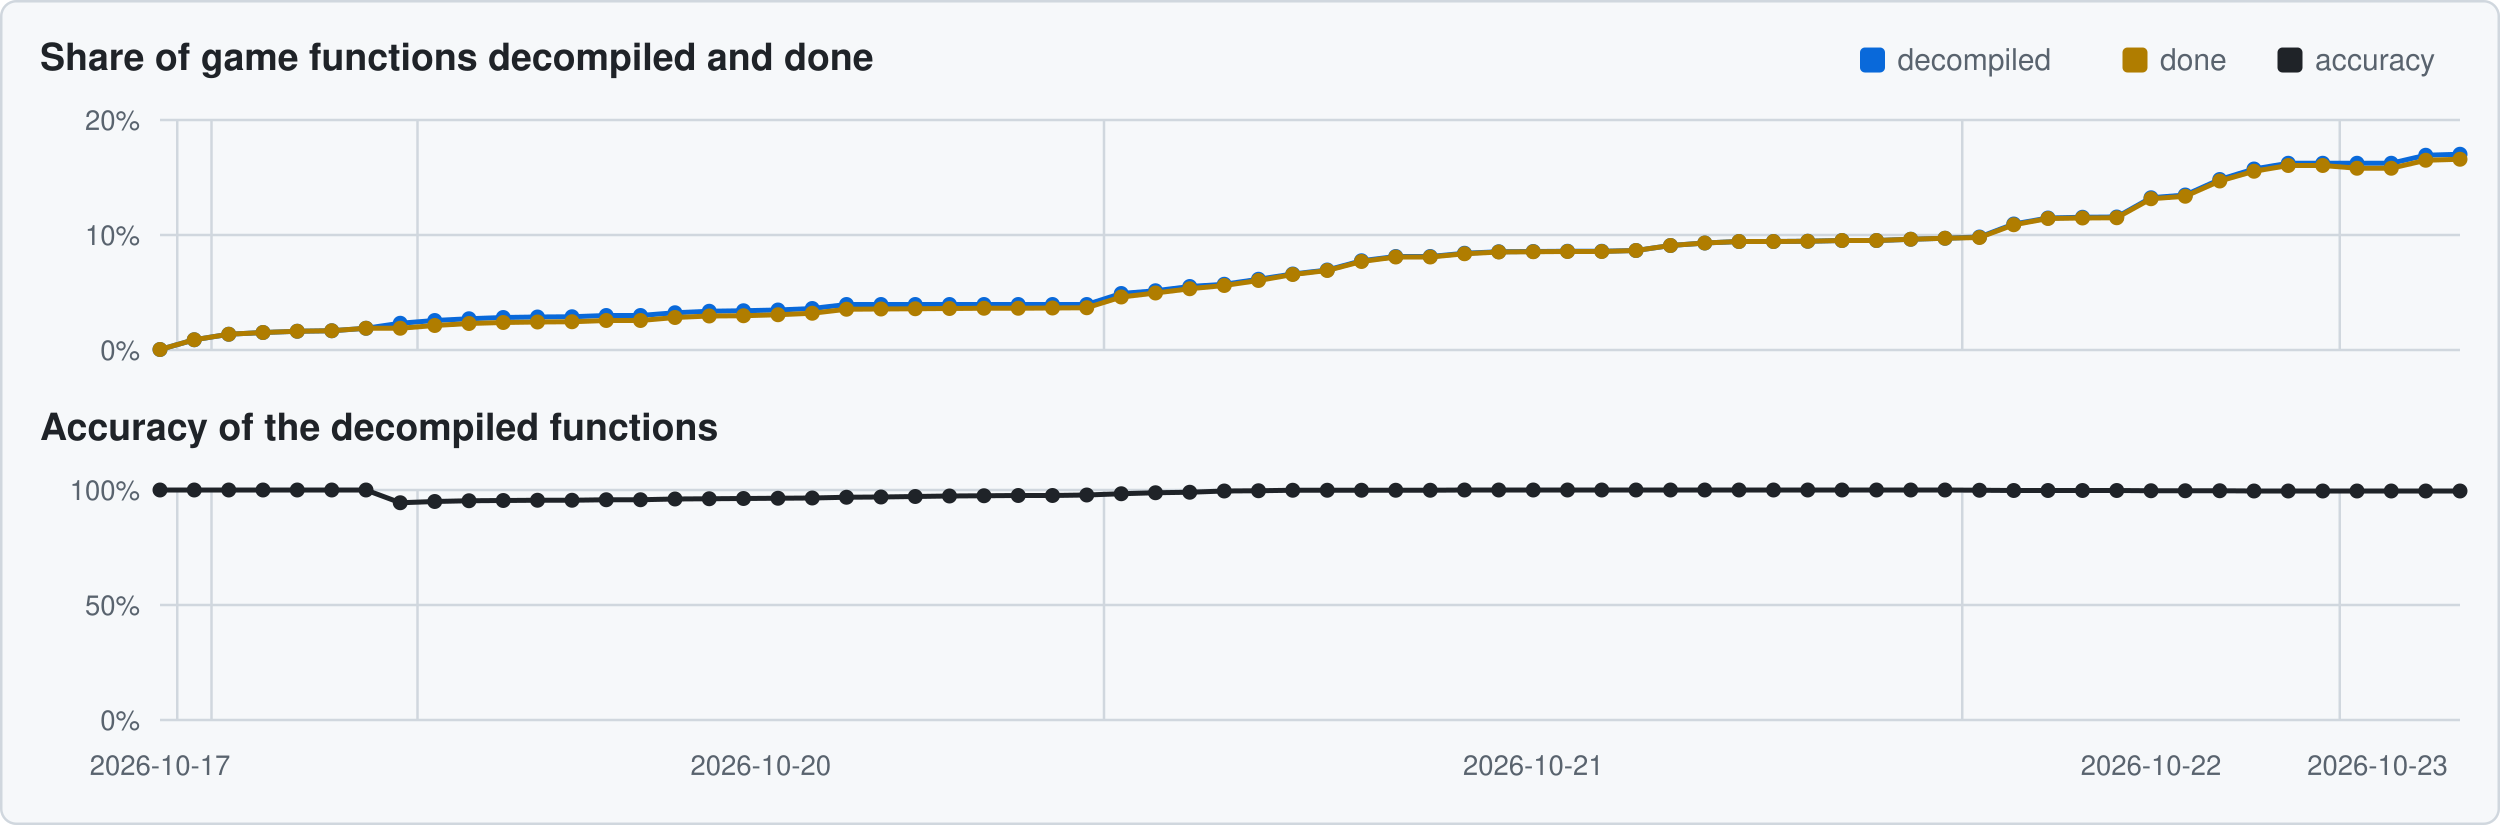
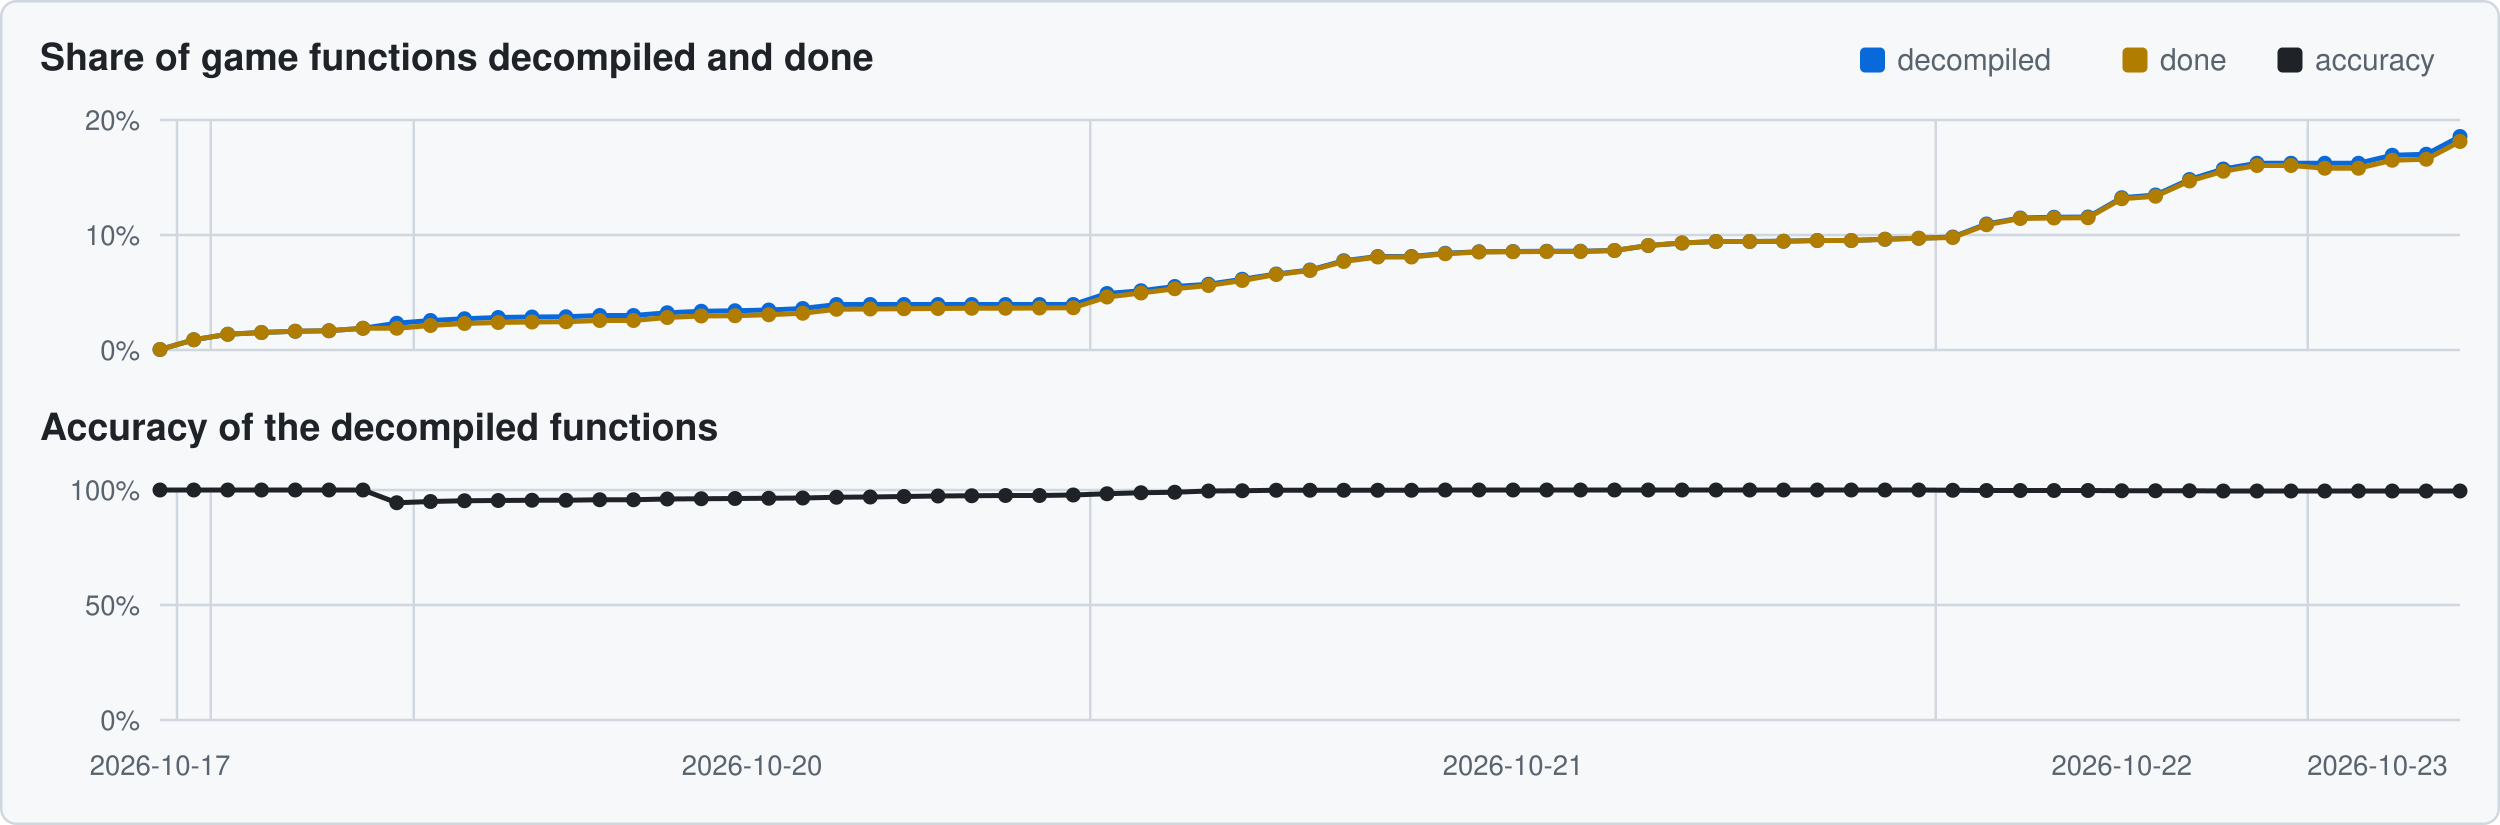
<svg xmlns="http://www.w3.org/2000/svg" viewBox="0 0 1000 330" width="1000" height="330">
  <rect x="0.5" y="0.5" width="999" height="329" rx="6" fill="#f6f8fa" stroke="#d0d7de" />
  <text x="16" y="28" font-family="Segoe UI,Helvetica,Arial,sans-serif" font-size="15" font-weight="600" fill="#1f2328">Share of game functions decompiled and done</text>
  <text x="16" y="176" font-family="Segoe UI,Helvetica,Arial,sans-serif" font-size="15" font-weight="600" fill="#1f2328">Accuracy of the decompiled functions</text>
  <rect x="911" y="19" width="10" height="10" rx="2" fill="#1f2328" />
  <text x="926" y="28" font-family="Segoe UI,Helvetica,Arial,sans-serif" font-size="12" fill="#59636e">accuracy</text>
  <rect x="849" y="19" width="10" height="10" rx="2" fill="#b07d00" />
  <text x="864" y="28" font-family="Segoe UI,Helvetica,Arial,sans-serif" font-size="12" fill="#59636e">done</text>
  <rect x="744" y="19" width="10" height="10" rx="2" fill="#0969da" />
  <text x="759" y="28" font-family="Segoe UI,Helvetica,Arial,sans-serif" font-size="12" fill="#59636e">decompiled</text>
  <line x1="64" y1="140.0" x2="984" y2="140.0" stroke="#d0d7de" stroke-width="1" />
  <text x="56" y="144.0" text-anchor="end" font-family="Segoe UI,Helvetica,Arial,sans-serif" font-size="11" fill="#59636e">0%</text>
  <line x1="64" y1="94.0" x2="984" y2="94.0" stroke="#d0d7de" stroke-width="1" />
  <text x="56" y="98.0" text-anchor="end" font-family="Segoe UI,Helvetica,Arial,sans-serif" font-size="11" fill="#59636e">10%</text>
  <line x1="64" y1="48.0" x2="984" y2="48.0" stroke="#d0d7de" stroke-width="1" />
  <text x="56" y="52.0" text-anchor="end" font-family="Segoe UI,Helvetica,Arial,sans-serif" font-size="11" fill="#59636e">20%</text>
-   <line x1="70.9" y1="48" x2="70.9" y2="140" stroke="#d0d7de" stroke-width="1" />
-   <line x1="84.6" y1="48" x2="84.6" y2="140" stroke="#d0d7de" stroke-width="1" />
-   <line x1="167.0" y1="48" x2="167.0" y2="140" stroke="#d0d7de" stroke-width="1" />
-   <line x1="441.6" y1="48" x2="441.6" y2="140" stroke="#d0d7de" stroke-width="1" />
-   <line x1="784.9" y1="48" x2="784.9" y2="140" stroke="#d0d7de" stroke-width="1" />
-   <line x1="935.9" y1="48" x2="935.9" y2="140" stroke="#d0d7de" stroke-width="1" />
-   <polyline points="64.0,139.8 77.7,135.9 91.5,133.7 105.2,133.0 118.9,132.5 132.7,132.3 146.4,131.3 160.1,129.3 173.9,128.2 187.6,127.5 201.3,127.0 215.0,126.8 228.8,126.7 242.5,126.2 256.2,126.2 270.0,125.1 283.7,124.5 297.4,124.3 311.2,124.0 324.9,123.4 338.6,121.8 352.4,121.8 366.1,121.8 379.8,121.8 393.6,121.8 407.3,121.8 421.0,121.8 434.7,121.8 448.5,117.4 462.2,116.3 475.9,114.6 489.7,113.7 503.4,111.7 517.1,109.6 530.9,108.0 544.6,104.3 558.3,102.6 572.1,102.6 585.8,101.3 599.5,100.7 613.3,100.6 627.0,100.5 640.7,100.5 654.4,100.2 668.2,98.2 681.9,97.2 695.6,96.6 709.4,96.6 723.1,96.5 736.8,96.2 750.6,96.2 764.3,95.7 778.0,95.3 791.8,94.8 805.5,89.6 819.2,87.2 833.0,86.9 846.7,86.8 860.4,79.1 874.1,78.0 887.9,71.8 901.6,67.6 915.3,65.3 929.1,65.3 942.8,65.3 956.5,65.3 970.3,62.1 984.0,61.7" fill="none" stroke="#0969da" stroke-width="2" />
+   <line x1="70.8" y1="48" x2="70.8" y2="140" stroke="#d0d7de" stroke-width="1" />
+   <line x1="84.3" y1="48" x2="84.3" y2="140" stroke="#d0d7de" stroke-width="1" />
+   <line x1="165.5" y1="48" x2="165.5" y2="140" stroke="#d0d7de" stroke-width="1" />
+   <line x1="436.1" y1="48" x2="436.1" y2="140" stroke="#d0d7de" stroke-width="1" />
+   <line x1="774.3" y1="48" x2="774.3" y2="140" stroke="#d0d7de" stroke-width="1" />
+   <line x1="923.1" y1="48" x2="923.1" y2="140" stroke="#d0d7de" stroke-width="1" />
+   <polyline points="64.0,139.8 77.5,135.9 91.1,133.7 104.6,133.0 118.1,132.5 131.6,132.3 145.2,131.3 158.7,129.3 172.2,128.2 185.8,127.5 199.3,127.0 212.8,126.8 226.4,126.7 239.9,126.2 253.4,126.2 266.9,125.1 280.5,124.5 294.0,124.3 307.5,124.0 321.1,123.4 334.6,121.8 348.1,121.8 361.6,121.8 375.2,121.8 388.7,121.8 402.2,121.8 415.8,121.8 429.3,121.8 442.8,117.4 456.4,116.3 469.9,114.6 483.4,113.7 496.9,111.7 510.5,109.6 524.0,108.0 537.5,104.3 551.1,102.6 564.6,102.6 578.1,101.3 591.6,100.7 605.2,100.6 618.7,100.5 632.2,100.5 645.8,100.2 659.3,98.2 672.8,97.2 686.4,96.6 699.9,96.6 713.4,96.5 726.9,96.2 740.5,96.2 754.0,95.7 767.5,95.3 781.1,94.8 794.6,89.6 808.1,87.2 821.6,86.9 835.2,86.8 848.7,79.1 862.2,78.0 875.8,71.8 889.3,67.6 902.8,65.3 916.4,65.3 929.9,65.3 943.4,65.3 956.9,62.1 970.5,61.7 984.0,54.6" fill="none" stroke="#0969da" stroke-width="2" />
  <circle cx="64.0" cy="139.8" r="3.0" fill="#0969da" />
-   <circle cx="77.7" cy="135.9" r="3.0" fill="#0969da" />
-   <circle cx="91.5" cy="133.7" r="3.0" fill="#0969da" />
-   <circle cx="105.2" cy="133.0" r="3.0" fill="#0969da" />
-   <circle cx="118.9" cy="132.5" r="3.0" fill="#0969da" />
-   <circle cx="132.7" cy="132.3" r="3.0" fill="#0969da" />
-   <circle cx="146.4" cy="131.3" r="3.0" fill="#0969da" />
-   <circle cx="160.1" cy="129.3" r="3.0" fill="#0969da" />
-   <circle cx="173.9" cy="128.2" r="3.0" fill="#0969da" />
-   <circle cx="187.6" cy="127.5" r="3.0" fill="#0969da" />
-   <circle cx="201.3" cy="127.0" r="3.0" fill="#0969da" />
-   <circle cx="215.0" cy="126.8" r="3.0" fill="#0969da" />
-   <circle cx="228.8" cy="126.7" r="3.0" fill="#0969da" />
-   <circle cx="242.5" cy="126.2" r="3.0" fill="#0969da" />
-   <circle cx="256.2" cy="126.2" r="3.0" fill="#0969da" />
-   <circle cx="270.0" cy="125.1" r="3.0" fill="#0969da" />
-   <circle cx="283.7" cy="124.5" r="3.0" fill="#0969da" />
-   <circle cx="297.4" cy="124.3" r="3.0" fill="#0969da" />
-   <circle cx="311.2" cy="124.0" r="3.0" fill="#0969da" />
-   <circle cx="324.9" cy="123.4" r="3.0" fill="#0969da" />
-   <circle cx="338.6" cy="121.8" r="3.0" fill="#0969da" />
-   <circle cx="352.4" cy="121.8" r="3.0" fill="#0969da" />
-   <circle cx="366.1" cy="121.8" r="3.0" fill="#0969da" />
-   <circle cx="379.8" cy="121.8" r="3.0" fill="#0969da" />
-   <circle cx="393.6" cy="121.8" r="3.0" fill="#0969da" />
-   <circle cx="407.3" cy="121.8" r="3.0" fill="#0969da" />
-   <circle cx="421.0" cy="121.8" r="3.0" fill="#0969da" />
-   <circle cx="434.7" cy="121.8" r="3.0" fill="#0969da" />
-   <circle cx="448.5" cy="117.4" r="3.0" fill="#0969da" />
-   <circle cx="462.2" cy="116.3" r="3.0" fill="#0969da" />
-   <circle cx="475.9" cy="114.6" r="3.0" fill="#0969da" />
-   <circle cx="489.7" cy="113.7" r="3.0" fill="#0969da" />
-   <circle cx="503.4" cy="111.7" r="3.0" fill="#0969da" />
-   <circle cx="517.1" cy="109.6" r="3.0" fill="#0969da" />
-   <circle cx="530.9" cy="108.0" r="3.0" fill="#0969da" />
-   <circle cx="544.6" cy="104.3" r="3.0" fill="#0969da" />
-   <circle cx="558.3" cy="102.6" r="3.0" fill="#0969da" />
-   <circle cx="572.1" cy="102.6" r="3.0" fill="#0969da" />
-   <circle cx="585.8" cy="101.3" r="3.0" fill="#0969da" />
-   <circle cx="599.5" cy="100.7" r="3.0" fill="#0969da" />
-   <circle cx="613.3" cy="100.6" r="3.0" fill="#0969da" />
-   <circle cx="627.0" cy="100.5" r="3.0" fill="#0969da" />
-   <circle cx="640.7" cy="100.5" r="3.0" fill="#0969da" />
-   <circle cx="654.4" cy="100.2" r="3.0" fill="#0969da" />
-   <circle cx="668.2" cy="98.2" r="3.0" fill="#0969da" />
-   <circle cx="681.9" cy="97.2" r="3.0" fill="#0969da" />
-   <circle cx="695.6" cy="96.6" r="3.0" fill="#0969da" />
-   <circle cx="709.4" cy="96.6" r="3.0" fill="#0969da" />
-   <circle cx="723.1" cy="96.5" r="3.0" fill="#0969da" />
-   <circle cx="736.8" cy="96.2" r="3.0" fill="#0969da" />
-   <circle cx="750.6" cy="96.2" r="3.0" fill="#0969da" />
-   <circle cx="764.3" cy="95.7" r="3.0" fill="#0969da" />
-   <circle cx="778.0" cy="95.3" r="3.0" fill="#0969da" />
-   <circle cx="791.8" cy="94.8" r="3.0" fill="#0969da" />
-   <circle cx="805.5" cy="89.6" r="3.0" fill="#0969da" />
-   <circle cx="819.2" cy="87.2" r="3.0" fill="#0969da" />
-   <circle cx="833.0" cy="86.9" r="3.0" fill="#0969da" />
-   <circle cx="846.7" cy="86.8" r="3.0" fill="#0969da" />
-   <circle cx="860.4" cy="79.1" r="3.0" fill="#0969da" />
-   <circle cx="874.1" cy="78.0" r="3.0" fill="#0969da" />
-   <circle cx="887.9" cy="71.8" r="3.0" fill="#0969da" />
-   <circle cx="901.6" cy="67.6" r="3.0" fill="#0969da" />
-   <circle cx="915.3" cy="65.3" r="3.0" fill="#0969da" />
-   <circle cx="929.1" cy="65.3" r="3.0" fill="#0969da" />
-   <circle cx="942.8" cy="65.3" r="3.0" fill="#0969da" />
-   <circle cx="956.5" cy="65.3" r="3.0" fill="#0969da" />
-   <circle cx="970.3" cy="62.1" r="3.0" fill="#0969da" />
-   <circle cx="984.0" cy="61.7" r="3.0" fill="#0969da" />
-   <polyline points="64.0,139.8 77.7,135.9 91.5,133.7 105.2,133.0 118.9,132.5 132.7,132.3 146.4,131.3 160.1,131.3 173.9,130.2 187.6,129.4 201.3,129.0 215.0,128.8 228.8,128.7 242.5,128.2 256.2,128.2 270.0,127.0 283.7,126.4 297.4,126.3 311.2,125.9 324.9,125.3 338.6,123.7 352.4,123.6 366.1,123.5 379.8,123.4 393.6,123.3 407.3,123.3 421.0,123.2 434.7,123.1 448.5,118.8 462.2,117.2 475.9,115.5 489.7,114.2 503.4,112.2 517.1,109.8 530.9,108.2 544.6,104.6 558.3,102.8 572.1,102.8 585.8,101.5 599.5,100.8 613.3,100.7 627.0,100.6 640.7,100.6 654.4,100.2 668.2,98.2 681.9,97.2 695.6,96.6 709.4,96.6 723.1,96.5 736.8,96.2 750.6,96.2 764.3,95.7 778.0,95.3 791.8,95.0 805.5,89.9 819.2,87.4 833.0,87.2 846.7,87.1 860.4,79.5 874.1,78.5 887.9,72.4 901.6,68.5 915.3,66.2 929.1,66.2 942.8,67.3 956.5,67.3 970.3,64.1 984.0,63.7" fill="none" stroke="#b07d00" stroke-width="2" />
+   <circle cx="77.5" cy="135.9" r="3.0" fill="#0969da" />
+   <circle cx="91.1" cy="133.7" r="3.0" fill="#0969da" />
+   <circle cx="104.6" cy="133.0" r="3.0" fill="#0969da" />
+   <circle cx="118.1" cy="132.5" r="3.0" fill="#0969da" />
+   <circle cx="131.6" cy="132.3" r="3.0" fill="#0969da" />
+   <circle cx="145.2" cy="131.3" r="3.0" fill="#0969da" />
+   <circle cx="158.7" cy="129.3" r="3.0" fill="#0969da" />
+   <circle cx="172.2" cy="128.2" r="3.0" fill="#0969da" />
+   <circle cx="185.8" cy="127.5" r="3.0" fill="#0969da" />
+   <circle cx="199.3" cy="127.0" r="3.0" fill="#0969da" />
+   <circle cx="212.8" cy="126.8" r="3.0" fill="#0969da" />
+   <circle cx="226.4" cy="126.7" r="3.0" fill="#0969da" />
+   <circle cx="239.9" cy="126.2" r="3.0" fill="#0969da" />
+   <circle cx="253.4" cy="126.2" r="3.0" fill="#0969da" />
+   <circle cx="266.9" cy="125.1" r="3.0" fill="#0969da" />
+   <circle cx="280.5" cy="124.5" r="3.0" fill="#0969da" />
+   <circle cx="294.0" cy="124.3" r="3.0" fill="#0969da" />
+   <circle cx="307.5" cy="124.0" r="3.0" fill="#0969da" />
+   <circle cx="321.1" cy="123.4" r="3.0" fill="#0969da" />
+   <circle cx="334.6" cy="121.8" r="3.0" fill="#0969da" />
+   <circle cx="348.1" cy="121.8" r="3.0" fill="#0969da" />
+   <circle cx="361.6" cy="121.8" r="3.0" fill="#0969da" />
+   <circle cx="375.2" cy="121.8" r="3.0" fill="#0969da" />
+   <circle cx="388.7" cy="121.8" r="3.0" fill="#0969da" />
+   <circle cx="402.2" cy="121.8" r="3.0" fill="#0969da" />
+   <circle cx="415.8" cy="121.8" r="3.0" fill="#0969da" />
+   <circle cx="429.3" cy="121.8" r="3.0" fill="#0969da" />
+   <circle cx="442.8" cy="117.4" r="3.0" fill="#0969da" />
+   <circle cx="456.4" cy="116.3" r="3.0" fill="#0969da" />
+   <circle cx="469.9" cy="114.6" r="3.0" fill="#0969da" />
+   <circle cx="483.4" cy="113.7" r="3.0" fill="#0969da" />
+   <circle cx="496.9" cy="111.7" r="3.0" fill="#0969da" />
+   <circle cx="510.5" cy="109.6" r="3.0" fill="#0969da" />
+   <circle cx="524.0" cy="108.0" r="3.0" fill="#0969da" />
+   <circle cx="537.5" cy="104.3" r="3.0" fill="#0969da" />
+   <circle cx="551.1" cy="102.6" r="3.0" fill="#0969da" />
+   <circle cx="564.6" cy="102.6" r="3.0" fill="#0969da" />
+   <circle cx="578.1" cy="101.3" r="3.0" fill="#0969da" />
+   <circle cx="591.6" cy="100.7" r="3.0" fill="#0969da" />
+   <circle cx="605.2" cy="100.6" r="3.0" fill="#0969da" />
+   <circle cx="618.7" cy="100.5" r="3.0" fill="#0969da" />
+   <circle cx="632.2" cy="100.5" r="3.0" fill="#0969da" />
+   <circle cx="645.8" cy="100.2" r="3.0" fill="#0969da" />
+   <circle cx="659.3" cy="98.2" r="3.0" fill="#0969da" />
+   <circle cx="672.8" cy="97.2" r="3.0" fill="#0969da" />
+   <circle cx="686.4" cy="96.6" r="3.0" fill="#0969da" />
+   <circle cx="699.9" cy="96.6" r="3.0" fill="#0969da" />
+   <circle cx="713.4" cy="96.5" r="3.0" fill="#0969da" />
+   <circle cx="726.9" cy="96.2" r="3.0" fill="#0969da" />
+   <circle cx="740.5" cy="96.2" r="3.0" fill="#0969da" />
+   <circle cx="754.0" cy="95.7" r="3.0" fill="#0969da" />
+   <circle cx="767.5" cy="95.3" r="3.0" fill="#0969da" />
+   <circle cx="781.1" cy="94.8" r="3.0" fill="#0969da" />
+   <circle cx="794.6" cy="89.6" r="3.0" fill="#0969da" />
+   <circle cx="808.1" cy="87.2" r="3.0" fill="#0969da" />
+   <circle cx="821.6" cy="86.9" r="3.0" fill="#0969da" />
+   <circle cx="835.2" cy="86.8" r="3.0" fill="#0969da" />
+   <circle cx="848.7" cy="79.1" r="3.0" fill="#0969da" />
+   <circle cx="862.2" cy="78.0" r="3.0" fill="#0969da" />
+   <circle cx="875.8" cy="71.8" r="3.0" fill="#0969da" />
+   <circle cx="889.3" cy="67.6" r="3.0" fill="#0969da" />
+   <circle cx="902.8" cy="65.3" r="3.0" fill="#0969da" />
+   <circle cx="916.4" cy="65.3" r="3.0" fill="#0969da" />
+   <circle cx="929.9" cy="65.3" r="3.0" fill="#0969da" />
+   <circle cx="943.4" cy="65.3" r="3.0" fill="#0969da" />
+   <circle cx="956.9" cy="62.1" r="3.0" fill="#0969da" />
+   <circle cx="970.5" cy="61.7" r="3.0" fill="#0969da" />
+   <circle cx="984.0" cy="54.6" r="3.0" fill="#0969da" />
+   <polyline points="64.0,139.8 77.5,135.9 91.1,133.7 104.6,133.0 118.1,132.5 131.6,132.3 145.2,131.3 158.7,131.3 172.2,130.2 185.8,129.4 199.3,129.0 212.8,128.8 226.4,128.7 239.9,128.2 253.4,128.2 266.9,127.0 280.5,126.4 294.0,126.3 307.5,125.9 321.1,125.3 334.6,123.7 348.1,123.6 361.6,123.5 375.2,123.4 388.7,123.3 402.2,123.3 415.8,123.2 429.3,123.1 442.8,118.8 456.4,117.2 469.9,115.5 483.4,114.2 496.9,112.2 510.5,109.8 524.0,108.2 537.5,104.6 551.1,102.8 564.6,102.8 578.1,101.5 591.6,100.8 605.2,100.7 618.7,100.6 632.2,100.6 645.8,100.2 659.3,98.2 672.8,97.2 686.4,96.6 699.9,96.6 713.4,96.5 726.9,96.2 740.5,96.2 754.0,95.7 767.5,95.3 781.1,95.0 794.6,89.9 808.1,87.4 821.6,87.2 835.2,87.1 848.7,79.5 862.2,78.5 875.8,72.4 889.3,68.5 902.8,66.2 916.4,66.2 929.9,67.3 943.4,67.3 956.9,64.1 970.5,63.7 984.0,56.6" fill="none" stroke="#b07d00" stroke-width="2" />
  <circle cx="64.0" cy="139.8" r="3.0" fill="#b07d00" />
-   <circle cx="77.7" cy="135.9" r="3.0" fill="#b07d00" />
-   <circle cx="91.5" cy="133.7" r="3.0" fill="#b07d00" />
-   <circle cx="105.2" cy="133.0" r="3.0" fill="#b07d00" />
-   <circle cx="118.9" cy="132.5" r="3.0" fill="#b07d00" />
-   <circle cx="132.7" cy="132.3" r="3.0" fill="#b07d00" />
-   <circle cx="146.4" cy="131.3" r="3.0" fill="#b07d00" />
-   <circle cx="160.1" cy="131.3" r="3.0" fill="#b07d00" />
-   <circle cx="173.9" cy="130.2" r="3.0" fill="#b07d00" />
-   <circle cx="187.6" cy="129.4" r="3.0" fill="#b07d00" />
-   <circle cx="201.3" cy="129.0" r="3.0" fill="#b07d00" />
-   <circle cx="215.0" cy="128.8" r="3.0" fill="#b07d00" />
-   <circle cx="228.8" cy="128.7" r="3.0" fill="#b07d00" />
-   <circle cx="242.5" cy="128.2" r="3.0" fill="#b07d00" />
-   <circle cx="256.2" cy="128.2" r="3.0" fill="#b07d00" />
-   <circle cx="270.0" cy="127.0" r="3.0" fill="#b07d00" />
-   <circle cx="283.7" cy="126.4" r="3.0" fill="#b07d00" />
-   <circle cx="297.4" cy="126.3" r="3.0" fill="#b07d00" />
-   <circle cx="311.2" cy="125.9" r="3.0" fill="#b07d00" />
-   <circle cx="324.9" cy="125.3" r="3.0" fill="#b07d00" />
-   <circle cx="338.6" cy="123.7" r="3.0" fill="#b07d00" />
-   <circle cx="352.4" cy="123.6" r="3.0" fill="#b07d00" />
-   <circle cx="366.1" cy="123.5" r="3.0" fill="#b07d00" />
-   <circle cx="379.8" cy="123.4" r="3.0" fill="#b07d00" />
-   <circle cx="393.6" cy="123.3" r="3.0" fill="#b07d00" />
-   <circle cx="407.3" cy="123.3" r="3.0" fill="#b07d00" />
-   <circle cx="421.0" cy="123.2" r="3.0" fill="#b07d00" />
-   <circle cx="434.7" cy="123.1" r="3.0" fill="#b07d00" />
-   <circle cx="448.5" cy="118.8" r="3.0" fill="#b07d00" />
-   <circle cx="462.2" cy="117.2" r="3.0" fill="#b07d00" />
-   <circle cx="475.9" cy="115.5" r="3.0" fill="#b07d00" />
-   <circle cx="489.7" cy="114.2" r="3.0" fill="#b07d00" />
-   <circle cx="503.4" cy="112.2" r="3.0" fill="#b07d00" />
-   <circle cx="517.1" cy="109.8" r="3.0" fill="#b07d00" />
-   <circle cx="530.9" cy="108.2" r="3.0" fill="#b07d00" />
-   <circle cx="544.6" cy="104.6" r="3.0" fill="#b07d00" />
-   <circle cx="558.3" cy="102.8" r="3.0" fill="#b07d00" />
-   <circle cx="572.1" cy="102.8" r="3.0" fill="#b07d00" />
-   <circle cx="585.8" cy="101.5" r="3.0" fill="#b07d00" />
-   <circle cx="599.5" cy="100.8" r="3.0" fill="#b07d00" />
-   <circle cx="613.3" cy="100.7" r="3.0" fill="#b07d00" />
-   <circle cx="627.0" cy="100.6" r="3.0" fill="#b07d00" />
-   <circle cx="640.7" cy="100.6" r="3.0" fill="#b07d00" />
-   <circle cx="654.4" cy="100.2" r="3.0" fill="#b07d00" />
-   <circle cx="668.2" cy="98.2" r="3.0" fill="#b07d00" />
-   <circle cx="681.9" cy="97.2" r="3.0" fill="#b07d00" />
-   <circle cx="695.6" cy="96.6" r="3.0" fill="#b07d00" />
-   <circle cx="709.4" cy="96.6" r="3.0" fill="#b07d00" />
-   <circle cx="723.1" cy="96.5" r="3.0" fill="#b07d00" />
-   <circle cx="736.8" cy="96.2" r="3.0" fill="#b07d00" />
-   <circle cx="750.6" cy="96.2" r="3.0" fill="#b07d00" />
-   <circle cx="764.3" cy="95.7" r="3.0" fill="#b07d00" />
-   <circle cx="778.0" cy="95.3" r="3.0" fill="#b07d00" />
-   <circle cx="791.8" cy="95.0" r="3.0" fill="#b07d00" />
-   <circle cx="805.5" cy="89.9" r="3.0" fill="#b07d00" />
-   <circle cx="819.2" cy="87.4" r="3.0" fill="#b07d00" />
-   <circle cx="833.0" cy="87.2" r="3.0" fill="#b07d00" />
-   <circle cx="846.7" cy="87.1" r="3.0" fill="#b07d00" />
-   <circle cx="860.4" cy="79.5" r="3.0" fill="#b07d00" />
-   <circle cx="874.1" cy="78.5" r="3.0" fill="#b07d00" />
-   <circle cx="887.9" cy="72.4" r="3.0" fill="#b07d00" />
-   <circle cx="901.6" cy="68.5" r="3.0" fill="#b07d00" />
-   <circle cx="915.3" cy="66.2" r="3.0" fill="#b07d00" />
-   <circle cx="929.1" cy="66.2" r="3.0" fill="#b07d00" />
-   <circle cx="942.8" cy="67.3" r="3.0" fill="#b07d00" />
-   <circle cx="956.5" cy="67.3" r="3.0" fill="#b07d00" />
-   <circle cx="970.3" cy="64.1" r="3.0" fill="#b07d00" />
-   <circle cx="984.0" cy="63.7" r="3.0" fill="#b07d00" />
+   <circle cx="77.5" cy="135.9" r="3.0" fill="#b07d00" />
+   <circle cx="91.1" cy="133.7" r="3.0" fill="#b07d00" />
+   <circle cx="104.6" cy="133.0" r="3.0" fill="#b07d00" />
+   <circle cx="118.1" cy="132.5" r="3.0" fill="#b07d00" />
+   <circle cx="131.6" cy="132.3" r="3.0" fill="#b07d00" />
+   <circle cx="145.2" cy="131.3" r="3.0" fill="#b07d00" />
+   <circle cx="158.7" cy="131.3" r="3.0" fill="#b07d00" />
+   <circle cx="172.2" cy="130.2" r="3.0" fill="#b07d00" />
+   <circle cx="185.8" cy="129.4" r="3.0" fill="#b07d00" />
+   <circle cx="199.3" cy="129.0" r="3.0" fill="#b07d00" />
+   <circle cx="212.8" cy="128.8" r="3.0" fill="#b07d00" />
+   <circle cx="226.4" cy="128.7" r="3.0" fill="#b07d00" />
+   <circle cx="239.9" cy="128.2" r="3.0" fill="#b07d00" />
+   <circle cx="253.4" cy="128.2" r="3.0" fill="#b07d00" />
+   <circle cx="266.9" cy="127.0" r="3.0" fill="#b07d00" />
+   <circle cx="280.5" cy="126.4" r="3.0" fill="#b07d00" />
+   <circle cx="294.0" cy="126.3" r="3.0" fill="#b07d00" />
+   <circle cx="307.5" cy="125.9" r="3.0" fill="#b07d00" />
+   <circle cx="321.1" cy="125.3" r="3.0" fill="#b07d00" />
+   <circle cx="334.6" cy="123.7" r="3.0" fill="#b07d00" />
+   <circle cx="348.1" cy="123.6" r="3.0" fill="#b07d00" />
+   <circle cx="361.6" cy="123.5" r="3.0" fill="#b07d00" />
+   <circle cx="375.2" cy="123.4" r="3.0" fill="#b07d00" />
+   <circle cx="388.7" cy="123.3" r="3.0" fill="#b07d00" />
+   <circle cx="402.2" cy="123.3" r="3.0" fill="#b07d00" />
+   <circle cx="415.8" cy="123.2" r="3.0" fill="#b07d00" />
+   <circle cx="429.3" cy="123.1" r="3.0" fill="#b07d00" />
+   <circle cx="442.8" cy="118.8" r="3.0" fill="#b07d00" />
+   <circle cx="456.4" cy="117.2" r="3.0" fill="#b07d00" />
+   <circle cx="469.9" cy="115.5" r="3.0" fill="#b07d00" />
+   <circle cx="483.4" cy="114.2" r="3.0" fill="#b07d00" />
+   <circle cx="496.9" cy="112.2" r="3.0" fill="#b07d00" />
+   <circle cx="510.5" cy="109.8" r="3.0" fill="#b07d00" />
+   <circle cx="524.0" cy="108.2" r="3.0" fill="#b07d00" />
+   <circle cx="537.5" cy="104.6" r="3.0" fill="#b07d00" />
+   <circle cx="551.1" cy="102.8" r="3.0" fill="#b07d00" />
+   <circle cx="564.6" cy="102.8" r="3.0" fill="#b07d00" />
+   <circle cx="578.1" cy="101.5" r="3.0" fill="#b07d00" />
+   <circle cx="591.6" cy="100.8" r="3.0" fill="#b07d00" />
+   <circle cx="605.2" cy="100.7" r="3.0" fill="#b07d00" />
+   <circle cx="618.7" cy="100.6" r="3.0" fill="#b07d00" />
+   <circle cx="632.2" cy="100.6" r="3.0" fill="#b07d00" />
+   <circle cx="645.8" cy="100.2" r="3.0" fill="#b07d00" />
+   <circle cx="659.3" cy="98.2" r="3.0" fill="#b07d00" />
+   <circle cx="672.8" cy="97.2" r="3.0" fill="#b07d00" />
+   <circle cx="686.4" cy="96.6" r="3.0" fill="#b07d00" />
+   <circle cx="699.9" cy="96.6" r="3.0" fill="#b07d00" />
+   <circle cx="713.4" cy="96.5" r="3.0" fill="#b07d00" />
+   <circle cx="726.9" cy="96.2" r="3.0" fill="#b07d00" />
+   <circle cx="740.5" cy="96.2" r="3.0" fill="#b07d00" />
+   <circle cx="754.0" cy="95.7" r="3.0" fill="#b07d00" />
+   <circle cx="767.5" cy="95.3" r="3.0" fill="#b07d00" />
+   <circle cx="781.1" cy="95.0" r="3.0" fill="#b07d00" />
+   <circle cx="794.6" cy="89.9" r="3.0" fill="#b07d00" />
+   <circle cx="808.1" cy="87.4" r="3.0" fill="#b07d00" />
+   <circle cx="821.6" cy="87.2" r="3.0" fill="#b07d00" />
+   <circle cx="835.2" cy="87.1" r="3.0" fill="#b07d00" />
+   <circle cx="848.7" cy="79.5" r="3.0" fill="#b07d00" />
+   <circle cx="862.2" cy="78.5" r="3.0" fill="#b07d00" />
+   <circle cx="875.8" cy="72.4" r="3.0" fill="#b07d00" />
+   <circle cx="889.3" cy="68.5" r="3.0" fill="#b07d00" />
+   <circle cx="902.8" cy="66.2" r="3.0" fill="#b07d00" />
+   <circle cx="916.4" cy="66.2" r="3.0" fill="#b07d00" />
+   <circle cx="929.9" cy="67.3" r="3.0" fill="#b07d00" />
+   <circle cx="943.4" cy="67.3" r="3.0" fill="#b07d00" />
+   <circle cx="956.9" cy="64.1" r="3.0" fill="#b07d00" />
+   <circle cx="970.5" cy="63.7" r="3.0" fill="#b07d00" />
+   <circle cx="984.0" cy="56.6" r="3.0" fill="#b07d00" />
  <line x1="64" y1="288.0" x2="984" y2="288.0" stroke="#d0d7de" stroke-width="1" />
  <text x="56" y="292.0" text-anchor="end" font-family="Segoe UI,Helvetica,Arial,sans-serif" font-size="11" fill="#59636e">0%</text>
  <line x1="64" y1="242.0" x2="984" y2="242.0" stroke="#d0d7de" stroke-width="1" />
  <text x="56" y="246.0" text-anchor="end" font-family="Segoe UI,Helvetica,Arial,sans-serif" font-size="11" fill="#59636e">50%</text>
  <line x1="64" y1="196.0" x2="984" y2="196.0" stroke="#d0d7de" stroke-width="1" />
  <text x="56" y="200.0" text-anchor="end" font-family="Segoe UI,Helvetica,Arial,sans-serif" font-size="11" fill="#59636e">100%</text>
-   <line x1="70.9" y1="196" x2="70.9" y2="288" stroke="#d0d7de" stroke-width="1" />
-   <line x1="84.6" y1="196" x2="84.6" y2="288" stroke="#d0d7de" stroke-width="1" />
-   <line x1="167.0" y1="196" x2="167.0" y2="288" stroke="#d0d7de" stroke-width="1" />
-   <line x1="441.6" y1="196" x2="441.6" y2="288" stroke="#d0d7de" stroke-width="1" />
-   <line x1="784.9" y1="196" x2="784.9" y2="288" stroke="#d0d7de" stroke-width="1" />
-   <line x1="935.9" y1="196" x2="935.9" y2="288" stroke="#d0d7de" stroke-width="1" />
-   <polyline points="64.0,196.0 77.7,196.0 91.5,196.0 105.2,196.0 118.9,196.0 132.7,196.0 146.4,196.0 160.1,201.1 173.9,200.6 187.6,200.3 201.3,200.2 215.0,200.1 228.8,200.1 242.5,199.9 256.2,199.9 270.0,199.6 283.7,199.5 297.4,199.4 311.2,199.3 324.9,199.2 338.6,198.9 352.4,198.8 366.1,198.6 379.8,198.4 393.6,198.3 407.3,198.2 421.0,198.2 434.7,198.0 448.5,197.5 462.2,197.1 475.9,196.9 489.7,196.4 503.4,196.3 517.1,196.1 530.9,196.1 544.6,196.1 558.3,196.1 572.1,196.1 585.8,196.0 599.5,196.0 613.3,196.0 627.0,196.0 640.7,196.0 654.4,196.0 668.2,196.0 681.9,196.0 695.6,196.0 709.4,196.0 723.1,196.0 736.8,196.0 750.6,196.0 764.3,196.0 778.0,196.0 791.8,196.1 805.5,196.2 819.2,196.2 833.0,196.2 846.7,196.2 860.4,196.3 874.1,196.3 887.9,196.3 901.6,196.4 915.3,196.4 929.1,196.4 942.8,196.4 956.5,196.4 970.3,196.4 984.0,196.4" fill="none" stroke="#1f2328" stroke-width="2" />
+   <line x1="70.8" y1="196" x2="70.8" y2="288" stroke="#d0d7de" stroke-width="1" />
+   <line x1="84.3" y1="196" x2="84.3" y2="288" stroke="#d0d7de" stroke-width="1" />
+   <line x1="165.5" y1="196" x2="165.5" y2="288" stroke="#d0d7de" stroke-width="1" />
+   <line x1="436.1" y1="196" x2="436.1" y2="288" stroke="#d0d7de" stroke-width="1" />
+   <line x1="774.3" y1="196" x2="774.3" y2="288" stroke="#d0d7de" stroke-width="1" />
+   <line x1="923.1" y1="196" x2="923.1" y2="288" stroke="#d0d7de" stroke-width="1" />
+   <polyline points="64.0,196.0 77.5,196.0 91.1,196.0 104.6,196.0 118.1,196.0 131.6,196.0 145.2,196.0 158.7,201.1 172.2,200.6 185.8,200.3 199.3,200.2 212.8,200.1 226.4,200.1 239.9,199.9 253.4,199.9 266.9,199.6 280.5,199.5 294.0,199.4 307.5,199.3 321.1,199.2 334.6,198.9 348.1,198.8 361.6,198.6 375.2,198.4 388.7,198.3 402.2,198.2 415.8,198.2 429.3,198.0 442.8,197.5 456.4,197.1 469.9,196.9 483.4,196.4 496.9,196.3 510.5,196.1 524.0,196.1 537.5,196.1 551.1,196.1 564.6,196.1 578.1,196.0 591.6,196.0 605.2,196.0 618.7,196.0 632.2,196.0 645.8,196.0 659.3,196.0 672.8,196.0 686.4,196.0 699.9,196.0 713.4,196.0 726.9,196.0 740.5,196.0 754.0,196.0 767.5,196.0 781.1,196.1 794.6,196.2 808.1,196.2 821.6,196.2 835.2,196.2 848.7,196.3 862.2,196.3 875.8,196.3 889.3,196.4 902.8,196.4 916.4,196.4 929.9,196.4 943.4,196.4 956.9,196.4 970.5,196.4 984.0,196.4" fill="none" stroke="#1f2328" stroke-width="2" />
  <circle cx="64.0" cy="196.0" r="3.0" fill="#1f2328" />
-   <circle cx="77.7" cy="196.0" r="3.0" fill="#1f2328" />
-   <circle cx="91.5" cy="196.0" r="3.0" fill="#1f2328" />
-   <circle cx="105.2" cy="196.0" r="3.0" fill="#1f2328" />
-   <circle cx="118.9" cy="196.0" r="3.0" fill="#1f2328" />
-   <circle cx="132.7" cy="196.0" r="3.0" fill="#1f2328" />
-   <circle cx="146.4" cy="196.0" r="3.0" fill="#1f2328" />
-   <circle cx="160.1" cy="201.1" r="3.0" fill="#1f2328" />
-   <circle cx="173.9" cy="200.6" r="3.0" fill="#1f2328" />
-   <circle cx="187.6" cy="200.3" r="3.0" fill="#1f2328" />
-   <circle cx="201.3" cy="200.2" r="3.0" fill="#1f2328" />
-   <circle cx="215.0" cy="200.1" r="3.0" fill="#1f2328" />
-   <circle cx="228.8" cy="200.1" r="3.0" fill="#1f2328" />
-   <circle cx="242.5" cy="199.9" r="3.0" fill="#1f2328" />
-   <circle cx="256.2" cy="199.9" r="3.0" fill="#1f2328" />
-   <circle cx="270.0" cy="199.6" r="3.0" fill="#1f2328" />
-   <circle cx="283.7" cy="199.5" r="3.0" fill="#1f2328" />
-   <circle cx="297.4" cy="199.4" r="3.0" fill="#1f2328" />
-   <circle cx="311.2" cy="199.3" r="3.0" fill="#1f2328" />
-   <circle cx="324.9" cy="199.2" r="3.0" fill="#1f2328" />
-   <circle cx="338.6" cy="198.9" r="3.0" fill="#1f2328" />
-   <circle cx="352.4" cy="198.8" r="3.0" fill="#1f2328" />
-   <circle cx="366.1" cy="198.6" r="3.0" fill="#1f2328" />
-   <circle cx="379.8" cy="198.4" r="3.0" fill="#1f2328" />
-   <circle cx="393.6" cy="198.3" r="3.0" fill="#1f2328" />
-   <circle cx="407.3" cy="198.2" r="3.0" fill="#1f2328" />
-   <circle cx="421.0" cy="198.2" r="3.0" fill="#1f2328" />
-   <circle cx="434.7" cy="198.0" r="3.0" fill="#1f2328" />
-   <circle cx="448.5" cy="197.5" r="3.0" fill="#1f2328" />
-   <circle cx="462.2" cy="197.1" r="3.0" fill="#1f2328" />
-   <circle cx="475.9" cy="196.9" r="3.0" fill="#1f2328" />
-   <circle cx="489.7" cy="196.4" r="3.0" fill="#1f2328" />
-   <circle cx="503.4" cy="196.3" r="3.0" fill="#1f2328" />
-   <circle cx="517.1" cy="196.1" r="3.0" fill="#1f2328" />
-   <circle cx="530.9" cy="196.1" r="3.0" fill="#1f2328" />
-   <circle cx="544.6" cy="196.1" r="3.0" fill="#1f2328" />
-   <circle cx="558.3" cy="196.1" r="3.0" fill="#1f2328" />
-   <circle cx="572.1" cy="196.1" r="3.0" fill="#1f2328" />
-   <circle cx="585.8" cy="196.0" r="3.0" fill="#1f2328" />
-   <circle cx="599.5" cy="196.0" r="3.0" fill="#1f2328" />
-   <circle cx="613.3" cy="196.0" r="3.0" fill="#1f2328" />
-   <circle cx="627.0" cy="196.0" r="3.0" fill="#1f2328" />
-   <circle cx="640.7" cy="196.0" r="3.0" fill="#1f2328" />
-   <circle cx="654.4" cy="196.0" r="3.0" fill="#1f2328" />
-   <circle cx="668.2" cy="196.0" r="3.0" fill="#1f2328" />
-   <circle cx="681.9" cy="196.0" r="3.0" fill="#1f2328" />
-   <circle cx="695.6" cy="196.0" r="3.0" fill="#1f2328" />
-   <circle cx="709.4" cy="196.0" r="3.0" fill="#1f2328" />
-   <circle cx="723.1" cy="196.0" r="3.0" fill="#1f2328" />
-   <circle cx="736.8" cy="196.0" r="3.0" fill="#1f2328" />
-   <circle cx="750.6" cy="196.0" r="3.0" fill="#1f2328" />
-   <circle cx="764.3" cy="196.0" r="3.0" fill="#1f2328" />
-   <circle cx="778.0" cy="196.0" r="3.0" fill="#1f2328" />
-   <circle cx="791.8" cy="196.1" r="3.0" fill="#1f2328" />
-   <circle cx="805.5" cy="196.2" r="3.0" fill="#1f2328" />
-   <circle cx="819.2" cy="196.2" r="3.0" fill="#1f2328" />
-   <circle cx="833.0" cy="196.2" r="3.0" fill="#1f2328" />
-   <circle cx="846.7" cy="196.2" r="3.0" fill="#1f2328" />
-   <circle cx="860.4" cy="196.3" r="3.0" fill="#1f2328" />
-   <circle cx="874.1" cy="196.3" r="3.0" fill="#1f2328" />
-   <circle cx="887.9" cy="196.3" r="3.0" fill="#1f2328" />
-   <circle cx="901.6" cy="196.4" r="3.0" fill="#1f2328" />
-   <circle cx="915.3" cy="196.4" r="3.0" fill="#1f2328" />
-   <circle cx="929.1" cy="196.4" r="3.0" fill="#1f2328" />
-   <circle cx="942.8" cy="196.4" r="3.0" fill="#1f2328" />
-   <circle cx="956.5" cy="196.4" r="3.0" fill="#1f2328" />
-   <circle cx="970.3" cy="196.4" r="3.0" fill="#1f2328" />
+   <circle cx="77.5" cy="196.0" r="3.0" fill="#1f2328" />
+   <circle cx="91.1" cy="196.0" r="3.0" fill="#1f2328" />
+   <circle cx="104.6" cy="196.0" r="3.0" fill="#1f2328" />
+   <circle cx="118.1" cy="196.0" r="3.0" fill="#1f2328" />
+   <circle cx="131.6" cy="196.0" r="3.0" fill="#1f2328" />
+   <circle cx="145.2" cy="196.0" r="3.0" fill="#1f2328" />
+   <circle cx="158.7" cy="201.1" r="3.0" fill="#1f2328" />
+   <circle cx="172.2" cy="200.6" r="3.0" fill="#1f2328" />
+   <circle cx="185.8" cy="200.3" r="3.0" fill="#1f2328" />
+   <circle cx="199.3" cy="200.2" r="3.0" fill="#1f2328" />
+   <circle cx="212.8" cy="200.1" r="3.0" fill="#1f2328" />
+   <circle cx="226.4" cy="200.1" r="3.0" fill="#1f2328" />
+   <circle cx="239.9" cy="199.9" r="3.0" fill="#1f2328" />
+   <circle cx="253.4" cy="199.9" r="3.0" fill="#1f2328" />
+   <circle cx="266.9" cy="199.6" r="3.0" fill="#1f2328" />
+   <circle cx="280.5" cy="199.5" r="3.0" fill="#1f2328" />
+   <circle cx="294.0" cy="199.4" r="3.0" fill="#1f2328" />
+   <circle cx="307.5" cy="199.3" r="3.0" fill="#1f2328" />
+   <circle cx="321.1" cy="199.2" r="3.0" fill="#1f2328" />
+   <circle cx="334.6" cy="198.9" r="3.0" fill="#1f2328" />
+   <circle cx="348.1" cy="198.8" r="3.0" fill="#1f2328" />
+   <circle cx="361.6" cy="198.6" r="3.0" fill="#1f2328" />
+   <circle cx="375.2" cy="198.4" r="3.0" fill="#1f2328" />
+   <circle cx="388.7" cy="198.3" r="3.0" fill="#1f2328" />
+   <circle cx="402.2" cy="198.2" r="3.0" fill="#1f2328" />
+   <circle cx="415.8" cy="198.2" r="3.0" fill="#1f2328" />
+   <circle cx="429.3" cy="198.0" r="3.0" fill="#1f2328" />
+   <circle cx="442.8" cy="197.5" r="3.0" fill="#1f2328" />
+   <circle cx="456.4" cy="197.1" r="3.0" fill="#1f2328" />
+   <circle cx="469.9" cy="196.9" r="3.0" fill="#1f2328" />
+   <circle cx="483.4" cy="196.4" r="3.0" fill="#1f2328" />
+   <circle cx="496.9" cy="196.3" r="3.0" fill="#1f2328" />
+   <circle cx="510.5" cy="196.1" r="3.0" fill="#1f2328" />
+   <circle cx="524.0" cy="196.1" r="3.0" fill="#1f2328" />
+   <circle cx="537.5" cy="196.1" r="3.0" fill="#1f2328" />
+   <circle cx="551.1" cy="196.1" r="3.0" fill="#1f2328" />
+   <circle cx="564.6" cy="196.1" r="3.0" fill="#1f2328" />
+   <circle cx="578.1" cy="196.0" r="3.0" fill="#1f2328" />
+   <circle cx="591.6" cy="196.0" r="3.0" fill="#1f2328" />
+   <circle cx="605.2" cy="196.0" r="3.0" fill="#1f2328" />
+   <circle cx="618.7" cy="196.0" r="3.0" fill="#1f2328" />
+   <circle cx="632.2" cy="196.0" r="3.0" fill="#1f2328" />
+   <circle cx="645.8" cy="196.0" r="3.0" fill="#1f2328" />
+   <circle cx="659.3" cy="196.0" r="3.0" fill="#1f2328" />
+   <circle cx="672.8" cy="196.0" r="3.0" fill="#1f2328" />
+   <circle cx="686.4" cy="196.0" r="3.0" fill="#1f2328" />
+   <circle cx="699.9" cy="196.0" r="3.0" fill="#1f2328" />
+   <circle cx="713.4" cy="196.0" r="3.0" fill="#1f2328" />
+   <circle cx="726.9" cy="196.0" r="3.0" fill="#1f2328" />
+   <circle cx="740.5" cy="196.0" r="3.0" fill="#1f2328" />
+   <circle cx="754.0" cy="196.0" r="3.0" fill="#1f2328" />
+   <circle cx="767.5" cy="196.0" r="3.0" fill="#1f2328" />
+   <circle cx="781.1" cy="196.1" r="3.0" fill="#1f2328" />
+   <circle cx="794.6" cy="196.2" r="3.0" fill="#1f2328" />
+   <circle cx="808.1" cy="196.2" r="3.0" fill="#1f2328" />
+   <circle cx="821.6" cy="196.2" r="3.0" fill="#1f2328" />
+   <circle cx="835.2" cy="196.2" r="3.0" fill="#1f2328" />
+   <circle cx="848.7" cy="196.3" r="3.0" fill="#1f2328" />
+   <circle cx="862.2" cy="196.3" r="3.0" fill="#1f2328" />
+   <circle cx="875.8" cy="196.3" r="3.0" fill="#1f2328" />
+   <circle cx="889.3" cy="196.4" r="3.0" fill="#1f2328" />
+   <circle cx="902.8" cy="196.4" r="3.0" fill="#1f2328" />
+   <circle cx="916.4" cy="196.4" r="3.0" fill="#1f2328" />
+   <circle cx="929.9" cy="196.4" r="3.0" fill="#1f2328" />
+   <circle cx="943.4" cy="196.4" r="3.0" fill="#1f2328" />
+   <circle cx="956.9" cy="196.4" r="3.0" fill="#1f2328" />
+   <circle cx="970.5" cy="196.4" r="3.0" fill="#1f2328" />
  <circle cx="984.0" cy="196.4" r="3.0" fill="#1f2328" />
  <text x="64.0" y="310" text-anchor="middle" font-family="Segoe UI,Helvetica,Arial,sans-serif" font-size="11" fill="#59636e">2026-10-17</text>
-   <text x="304.3" y="310" text-anchor="middle" font-family="Segoe UI,Helvetica,Arial,sans-serif" font-size="11" fill="#59636e">2026-10-20</text>
-   <text x="613.3" y="310" text-anchor="middle" font-family="Segoe UI,Helvetica,Arial,sans-serif" font-size="11" fill="#59636e">2026-10-21</text>
-   <text x="860.4" y="310" text-anchor="middle" font-family="Segoe UI,Helvetica,Arial,sans-serif" font-size="11" fill="#59636e">2026-10-22</text>
+   <text x="300.8" y="310" text-anchor="middle" font-family="Segoe UI,Helvetica,Arial,sans-serif" font-size="11" fill="#59636e">2026-10-20</text>
+   <text x="605.2" y="310" text-anchor="middle" font-family="Segoe UI,Helvetica,Arial,sans-serif" font-size="11" fill="#59636e">2026-10-21</text>
+   <text x="848.7" y="310" text-anchor="middle" font-family="Segoe UI,Helvetica,Arial,sans-serif" font-size="11" fill="#59636e">2026-10-22</text>
  <text x="951.0" y="310" text-anchor="middle" font-family="Segoe UI,Helvetica,Arial,sans-serif" font-size="11" fill="#59636e">2026-10-23</text>
</svg>
